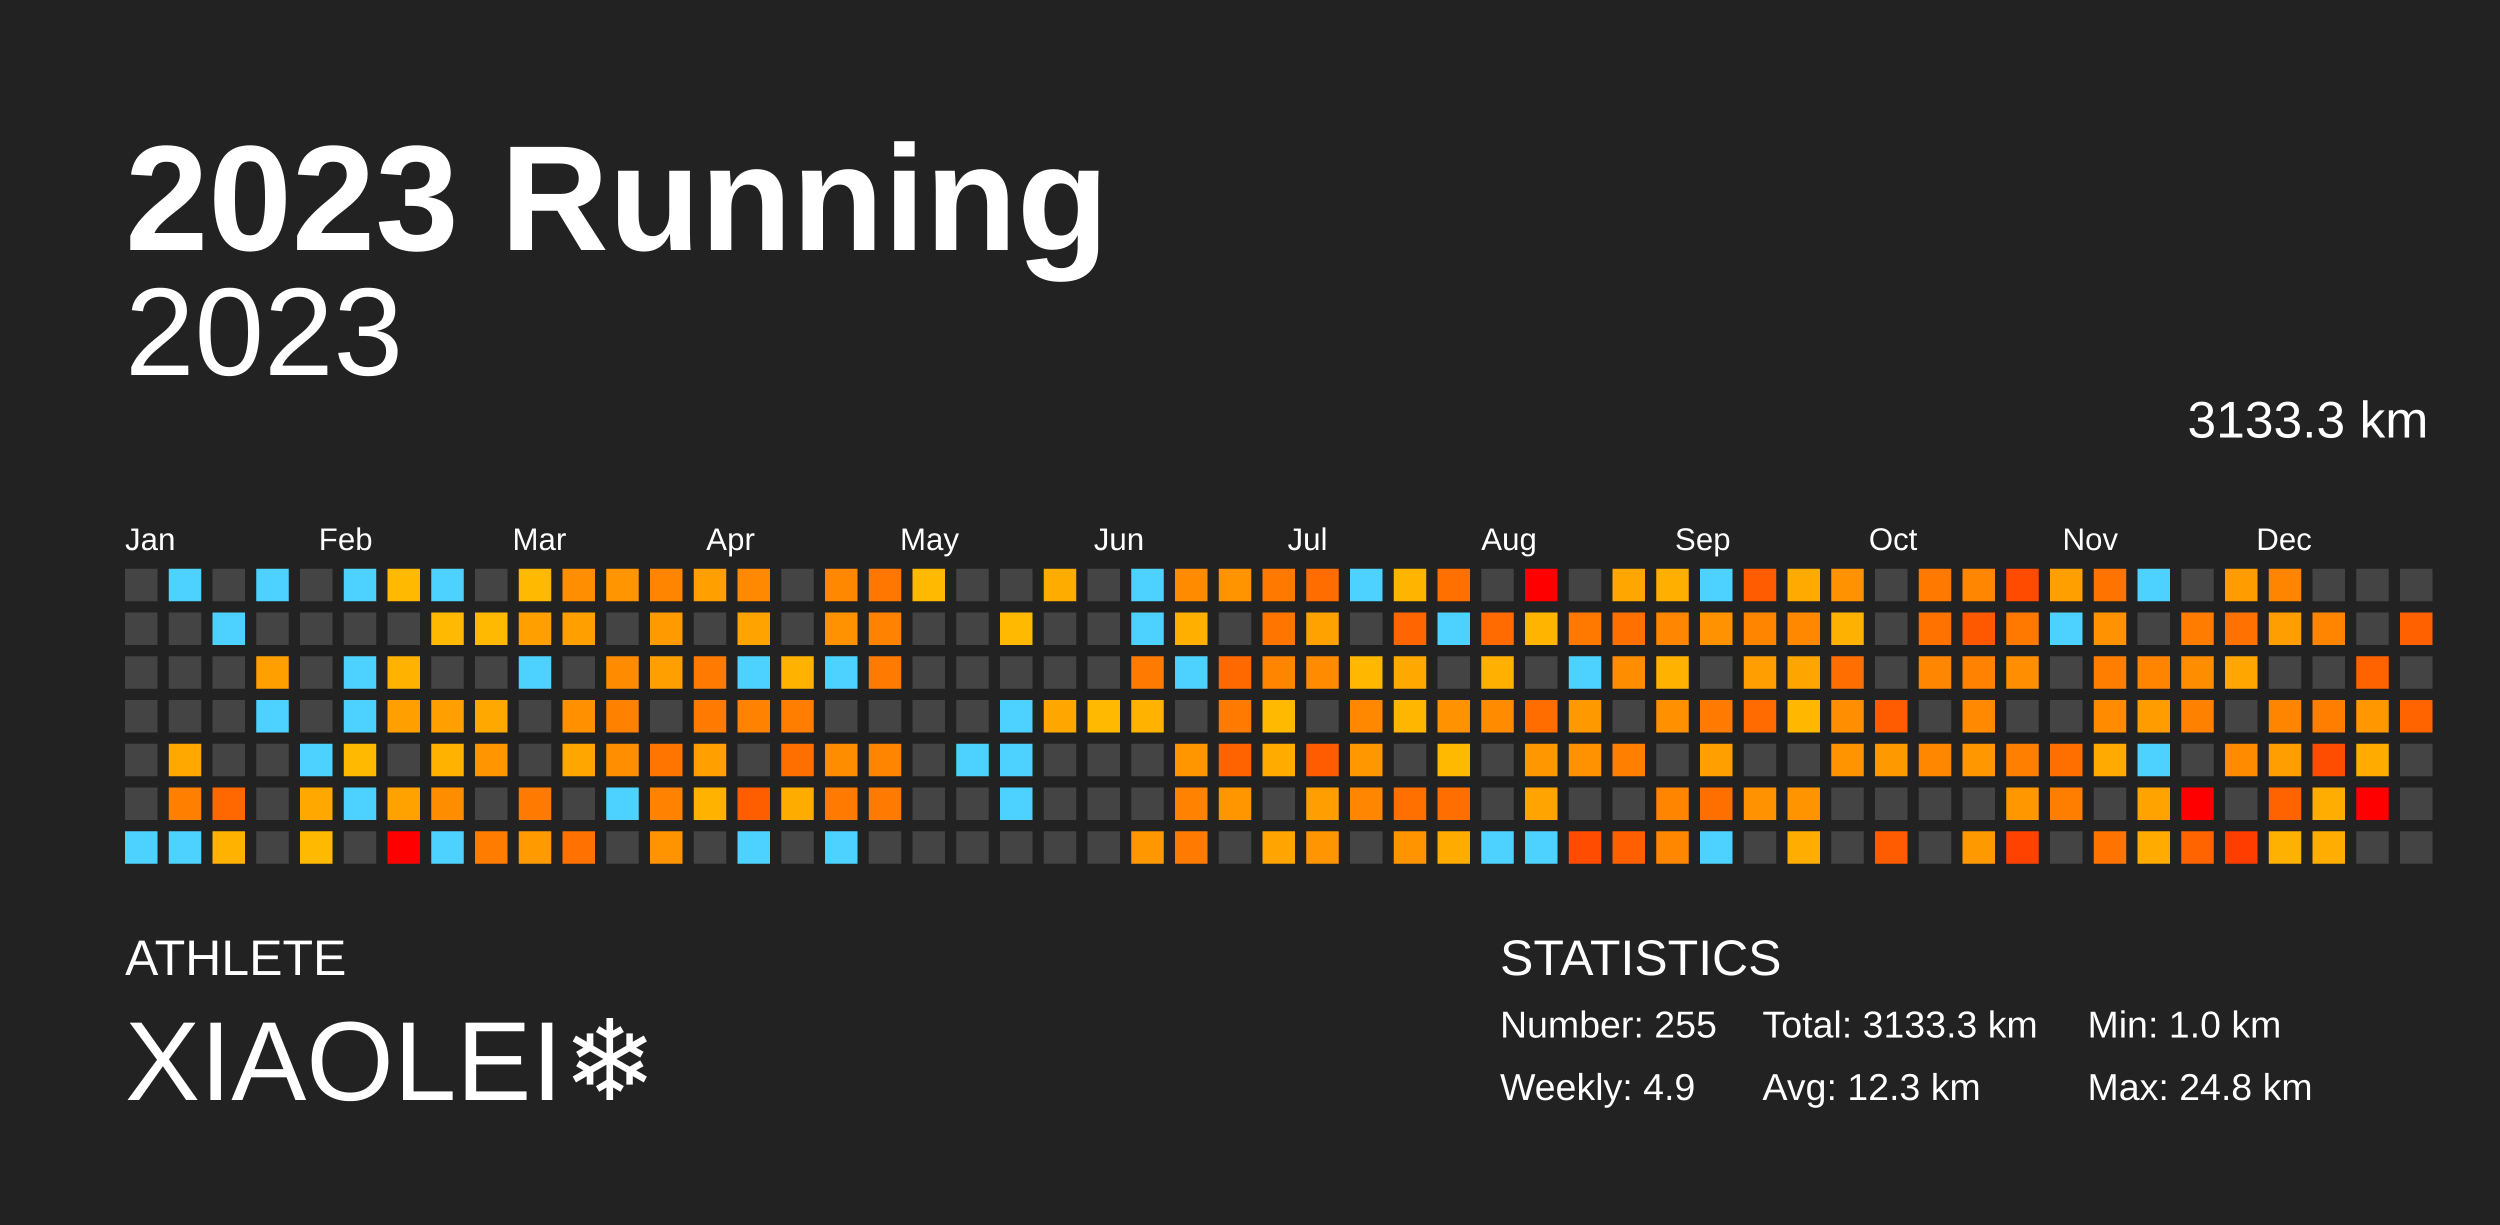
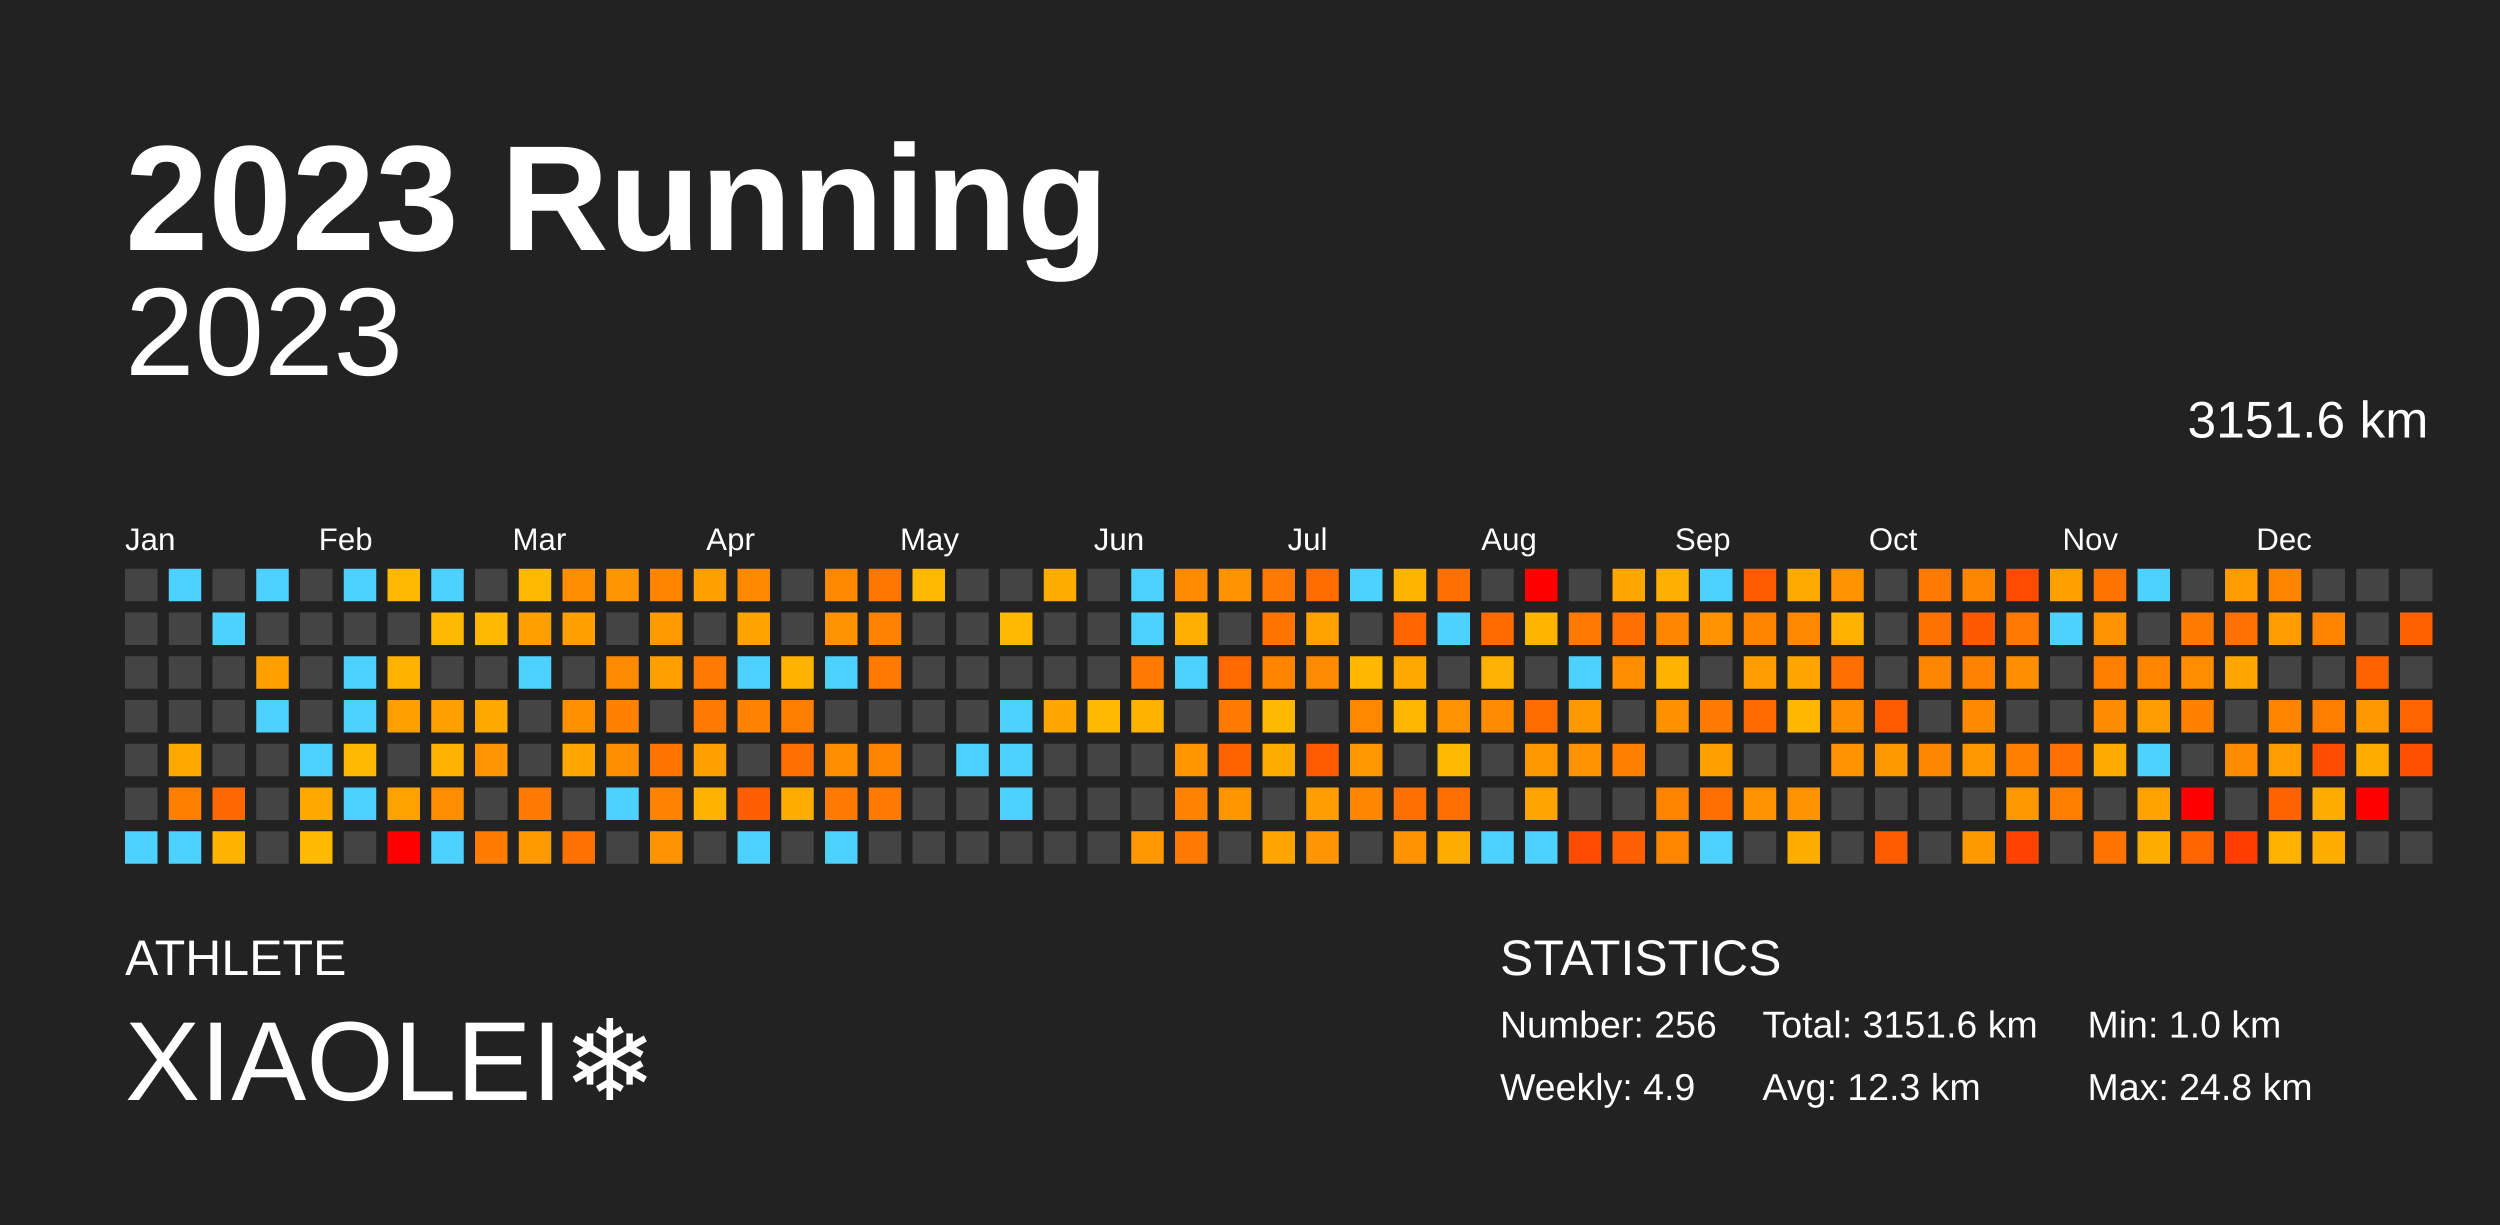
<svg xmlns="http://www.w3.org/2000/svg" baseProfile="full" height="98mm" version="1.1" viewBox="0,0,200,98" width="200mm">
  <defs />
  <rect fill="#222222" height="98" width="200" x="0" y="0" />
  <text fill="#FFFFFF" style="font-size:12px; font-family:Arial; font-weight:bold;" x="10" y="20">2023 Running</text>
  <text fill="#FFFFFF" style="font-size:4px; font-family:Arial" x="10" y="78">ATHLETE</text>
  <text fill="#FFFFFF" style="font-size:9px; font-family:Arial" x="10" y="88">XIAOLEI❄️</text>
  <text fill="#FFFFFF" style="font-size:4px; font-family:Arial" x="120" y="78">STATISTICS</text>
-   <text fill="#FFFFFF" style="font-size:3px; font-family:Arial" x="120" y="83">Number: 255</text>
+   <text fill="#FFFFFF" style="font-size:3px; font-family:Arial" x="120" y="83">Number: 256</text>
  <text fill="#FFFFFF" style="font-size:3px; font-family:Arial" x="120" y="88">Weekly: 4.9</text>
-   <text fill="#FFFFFF" style="font-size:3px; font-family:Arial" x="141" y="83">Total: 3133.3 km</text>
+   <text fill="#FFFFFF" style="font-size:3px; font-family:Arial" x="141" y="83">Total: 3151.6 km</text>
  <text fill="#FFFFFF" style="font-size:3px; font-family:Arial" x="141" y="88">Avg: 12.3 km</text>
  <text fill="#FFFFFF" style="font-size:3px; font-family:Arial" x="167" y="83">Min: 1.0 km</text>
  <text fill="#FFFFFF" style="font-size:3px; font-family:Arial" x="167" y="88">Max: 24.8 km</text>
  <text alignment-baseline="hanging" fill="#FFFFFF" style="font-size:10.0px; font-family:Arial;" x="10" y="30">2023</text>
-   <text alignment-baseline="hanging" fill="#FFFFFF" style="font-size:4.125px; font-family:Arial;" x="175" y="35">3133.3 km</text>
+   <text alignment-baseline="hanging" fill="#FFFFFF" style="font-size:4.125px; font-family:Arial;" x="175" y="35">3151.6 km</text>
  <text fill="#FFFFFF" style="font-size:2.5px; font-family:Arial" x="10.0" y="44">Jan</text>
  <text fill="#FFFFFF" style="font-size:2.5px; font-family:Arial" x="25.5" y="44">Feb</text>
  <text fill="#FFFFFF" style="font-size:2.5px; font-family:Arial" x="41.0" y="44">Mar</text>
  <text fill="#FFFFFF" style="font-size:2.5px; font-family:Arial" x="56.5" y="44">Apr</text>
  <text fill="#FFFFFF" style="font-size:2.5px; font-family:Arial" x="72.0" y="44">May</text>
  <text fill="#FFFFFF" style="font-size:2.5px; font-family:Arial" x="87.5" y="44">Jun</text>
  <text fill="#FFFFFF" style="font-size:2.5px; font-family:Arial" x="103.0" y="44">Jul</text>
  <text fill="#FFFFFF" style="font-size:2.5px; font-family:Arial" x="118.5" y="44">Aug</text>
  <text fill="#FFFFFF" style="font-size:2.5px; font-family:Arial" x="134.0" y="44">Sep</text>
  <text fill="#FFFFFF" style="font-size:2.5px; font-family:Arial" x="149.5" y="44">Oct</text>
  <text fill="#FFFFFF" style="font-size:2.5px; font-family:Arial" x="165.0" y="44">Nov</text>
  <text fill="#FFFFFF" style="font-size:2.5px; font-family:Arial" x="180.5" y="44">Dec</text>
  <rect fill="#444444" height="2.6" width="2.6" x="10.0" y="45.5" />
  <rect fill="#444444" height="2.6" width="2.6" x="10.0" y="49.0" />
  <rect fill="#444444" height="2.6" width="2.6" x="10.0" y="52.5" />
  <rect fill="#444444" height="2.6" width="2.6" x="10.0" y="56.0" />
  <rect fill="#444444" height="2.6" width="2.6" x="10.0" y="59.5" />
  <rect fill="#444444" height="2.6" width="2.6" x="10.0" y="63.0" />
  <rect fill="#4dd2ff" height="2.6" width="2.6" x="10.0" y="66.5" />
  <rect fill="#4dd2ff" height="2.6" width="2.6" x="13.5" y="45.5" />
  <rect fill="#444444" height="2.6" width="2.6" x="13.5" y="49.0" />
  <rect fill="#444444" height="2.6" width="2.6" x="13.5" y="52.5" />
  <rect fill="#444444" height="2.6" width="2.6" x="13.5" y="56.0" />
  <rect fill="#ffa900" height="2.6" width="2.6" x="13.5" y="59.5" />
  <rect fill="#ff7f00" height="2.6" width="2.6" x="13.5" y="63.0" />
  <rect fill="#4dd2ff" height="2.6" width="2.6" x="13.5" y="66.5" />
  <rect fill="#444444" height="2.6" width="2.6" x="17.0" y="45.5" />
  <rect fill="#4dd2ff" height="2.6" width="2.6" x="17.0" y="49.0" />
  <rect fill="#444444" height="2.6" width="2.6" x="17.0" y="52.5" />
  <rect fill="#444444" height="2.6" width="2.6" x="17.0" y="56.0" />
  <rect fill="#444444" height="2.6" width="2.6" x="17.0" y="59.5" />
  <rect fill="#ff6700" height="2.6" width="2.6" x="17.0" y="63.0" />
  <rect fill="#ffb200" height="2.6" width="2.6" x="17.0" y="66.5" />
  <rect fill="#4dd2ff" height="2.6" width="2.6" x="20.5" y="45.5" />
  <rect fill="#444444" height="2.6" width="2.6" x="20.5" y="49.0" />
  <rect fill="#ffa000" height="2.6" width="2.6" x="20.5" y="52.5" />
  <rect fill="#4dd2ff" height="2.6" width="2.6" x="20.5" y="56.0" />
  <rect fill="#444444" height="2.6" width="2.6" x="20.5" y="59.5" />
  <rect fill="#444444" height="2.6" width="2.6" x="20.5" y="63.0" />
  <rect fill="#444444" height="2.6" width="2.6" x="20.5" y="66.5" />
  <rect fill="#444444" height="2.6" width="2.6" x="24.0" y="45.5" />
  <rect fill="#444444" height="2.6" width="2.6" x="24.0" y="49.0" />
  <rect fill="#444444" height="2.6" width="2.6" x="24.0" y="52.5" />
  <rect fill="#444444" height="2.6" width="2.6" x="24.0" y="56.0" />
  <rect fill="#4dd2ff" height="2.6" width="2.6" x="24.0" y="59.5" />
  <rect fill="#ffa900" height="2.6" width="2.6" x="24.0" y="63.0" />
  <rect fill="#ffb900" height="2.6" width="2.6" x="24.0" y="66.5" />
  <rect fill="#4dd2ff" height="2.6" width="2.6" x="27.5" y="45.5" />
  <rect fill="#444444" height="2.6" width="2.6" x="27.5" y="49.0" />
  <rect fill="#4dd2ff" height="2.6" width="2.6" x="27.5" y="52.5" />
  <rect fill="#4dd2ff" height="2.6" width="2.6" x="27.5" y="56.0" />
  <rect fill="#ffb900" height="2.6" width="2.6" x="27.5" y="59.5" />
  <rect fill="#4dd2ff" height="2.6" width="2.6" x="27.5" y="63.0" />
  <rect fill="#444444" height="2.6" width="2.6" x="27.5" y="66.5" />
  <rect fill="#ffb900" height="2.6" width="2.6" x="31.0" y="45.5" />
  <rect fill="#444444" height="2.6" width="2.6" x="31.0" y="49.0" />
  <rect fill="#ffb200" height="2.6" width="2.6" x="31.0" y="52.5" />
  <rect fill="#ffa000" height="2.6" width="2.6" x="31.0" y="56.0" />
  <rect fill="#444444" height="2.6" width="2.6" x="31.0" y="59.5" />
  <rect fill="#ffa200" height="2.6" width="2.6" x="31.0" y="63.0" />
  <rect fill="red" height="2.6" width="2.6" x="31.0" y="66.5" />
  <rect fill="#4dd2ff" height="2.6" width="2.6" x="34.5" y="45.5" />
  <rect fill="#ffb900" height="2.6" width="2.6" x="34.5" y="49.0" />
  <rect fill="#444444" height="2.6" width="2.6" x="34.5" y="52.5" />
  <rect fill="#ffa000" height="2.6" width="2.6" x="34.5" y="56.0" />
  <rect fill="#ffb200" height="2.6" width="2.6" x="34.5" y="59.5" />
  <rect fill="#ff8d00" height="2.6" width="2.6" x="34.5" y="63.0" />
  <rect fill="#4dd2ff" height="2.6" width="2.6" x="34.5" y="66.5" />
  <rect fill="#444444" height="2.6" width="2.6" x="38.0" y="45.5" />
  <rect fill="#ffb900" height="2.6" width="2.6" x="38.0" y="49.0" />
  <rect fill="#444444" height="2.6" width="2.6" x="38.0" y="52.5" />
  <rect fill="#ffa900" height="2.6" width="2.6" x="38.0" y="56.0" />
  <rect fill="#ff9500" height="2.6" width="2.6" x="38.0" y="59.5" />
  <rect fill="#444444" height="2.6" width="2.6" x="38.0" y="63.0" />
  <rect fill="#ff7c00" height="2.6" width="2.6" x="38.0" y="66.5" />
  <rect fill="#ffb900" height="2.6" width="2.6" x="41.5" y="45.5" />
  <rect fill="#ff9f00" height="2.6" width="2.6" x="41.5" y="49.0" />
  <rect fill="#4dd2ff" height="2.6" width="2.6" x="41.5" y="52.5" />
  <rect fill="#444444" height="2.6" width="2.6" x="41.5" y="56.0" />
  <rect fill="#444444" height="2.6" width="2.6" x="41.5" y="59.5" />
  <rect fill="#ff7a00" height="2.6" width="2.6" x="41.5" y="63.0" />
  <rect fill="#ff9b00" height="2.6" width="2.6" x="41.5" y="66.5" />
  <rect fill="#ff8f00" height="2.6" width="2.6" x="45.0" y="45.5" />
  <rect fill="#ff9f00" height="2.6" width="2.6" x="45.0" y="49.0" />
  <rect fill="#444444" height="2.6" width="2.6" x="45.0" y="52.5" />
  <rect fill="#ff9000" height="2.6" width="2.6" x="45.0" y="56.0" />
  <rect fill="#ffa700" height="2.6" width="2.6" x="45.0" y="59.5" />
  <rect fill="#444444" height="2.6" width="2.6" x="45.0" y="63.0" />
  <rect fill="#ff7100" height="2.6" width="2.6" x="45.0" y="66.5" />
  <rect fill="#ff9500" height="2.6" width="2.6" x="48.5" y="45.5" />
  <rect fill="#444444" height="2.6" width="2.6" x="48.5" y="49.0" />
  <rect fill="#ff8c00" height="2.6" width="2.6" x="48.5" y="52.5" />
  <rect fill="#ff8100" height="2.6" width="2.6" x="48.5" y="56.0" />
  <rect fill="#ff8f00" height="2.6" width="2.6" x="48.5" y="59.5" />
  <rect fill="#4dd2ff" height="2.6" width="2.6" x="48.5" y="63.0" />
  <rect fill="#444444" height="2.6" width="2.6" x="48.5" y="66.5" />
  <rect fill="#ff8400" height="2.6" width="2.6" x="52.0" y="45.5" />
  <rect fill="#ff9a00" height="2.6" width="2.6" x="52.0" y="49.0" />
  <rect fill="#ffa000" height="2.6" width="2.6" x="52.0" y="52.5" />
  <rect fill="#444444" height="2.6" width="2.6" x="52.0" y="56.0" />
  <rect fill="#ff7500" height="2.6" width="2.6" x="52.0" y="59.5" />
  <rect fill="#ff8300" height="2.6" width="2.6" x="52.0" y="63.0" />
  <rect fill="#ff9400" height="2.6" width="2.6" x="52.0" y="66.5" />
  <rect fill="#ffa000" height="2.6" width="2.6" x="55.5" y="45.5" />
  <rect fill="#444444" height="2.6" width="2.6" x="55.5" y="49.0" />
  <rect fill="#ff7a00" height="2.6" width="2.6" x="55.5" y="52.5" />
  <rect fill="#ff7a00" height="2.6" width="2.6" x="55.5" y="56.0" />
  <rect fill="#ffa000" height="2.6" width="2.6" x="55.5" y="59.5" />
  <rect fill="#ffb200" height="2.6" width="2.6" x="55.5" y="63.0" />
  <rect fill="#444444" height="2.6" width="2.6" x="55.5" y="66.5" />
  <rect fill="#ff8900" height="2.6" width="2.6" x="59.0" y="45.5" />
  <rect fill="#ffa300" height="2.6" width="2.6" x="59.0" y="49.0" />
  <rect fill="#4dd2ff" height="2.6" width="2.6" x="59.0" y="52.5" />
  <rect fill="#ff8200" height="2.6" width="2.6" x="59.0" y="56.0" />
  <rect fill="#444444" height="2.6" width="2.6" x="59.0" y="59.5" />
  <rect fill="#ff5e00" height="2.6" width="2.6" x="59.0" y="63.0" />
  <rect fill="#4dd2ff" height="2.6" width="2.6" x="59.0" y="66.5" />
  <rect fill="#444444" height="2.6" width="2.6" x="62.5" y="45.5" />
  <rect fill="#444444" height="2.6" width="2.6" x="62.5" y="49.0" />
  <rect fill="#ffb300" height="2.6" width="2.6" x="62.5" y="52.5" />
  <rect fill="#ff7e00" height="2.6" width="2.6" x="62.5" y="56.0" />
  <rect fill="#ff6f00" height="2.6" width="2.6" x="62.5" y="59.5" />
  <rect fill="#ffac00" height="2.6" width="2.6" x="62.5" y="63.0" />
  <rect fill="#444444" height="2.6" width="2.6" x="62.5" y="66.5" />
  <rect fill="#ff8800" height="2.6" width="2.6" x="66.0" y="45.5" />
  <rect fill="#ff9200" height="2.6" width="2.6" x="66.0" y="49.0" />
  <rect fill="#4dd2ff" height="2.6" width="2.6" x="66.0" y="52.5" />
  <rect fill="#444444" height="2.6" width="2.6" x="66.0" y="56.0" />
  <rect fill="#ff8d00" height="2.6" width="2.6" x="66.0" y="59.5" />
  <rect fill="#ff7a00" height="2.6" width="2.6" x="66.0" y="63.0" />
  <rect fill="#4dd2ff" height="2.6" width="2.6" x="66.0" y="66.5" />
  <rect fill="#ff7700" height="2.6" width="2.6" x="69.5" y="45.5" />
  <rect fill="#ff8200" height="2.6" width="2.6" x="69.5" y="49.0" />
  <rect fill="#ff7a00" height="2.6" width="2.6" x="69.5" y="52.5" />
  <rect fill="#444444" height="2.6" width="2.6" x="69.5" y="56.0" />
  <rect fill="#ff8400" height="2.6" width="2.6" x="69.5" y="59.5" />
  <rect fill="#ff7a00" height="2.6" width="2.6" x="69.5" y="63.0" />
  <rect fill="#444444" height="2.6" width="2.6" x="69.5" y="66.5" />
  <rect fill="#ffb900" height="2.6" width="2.6" x="73.0" y="45.5" />
  <rect fill="#444444" height="2.6" width="2.6" x="73.0" y="49.0" />
  <rect fill="#444444" height="2.6" width="2.6" x="73.0" y="52.5" />
  <rect fill="#444444" height="2.6" width="2.6" x="73.0" y="56.0" />
  <rect fill="#444444" height="2.6" width="2.6" x="73.0" y="59.5" />
  <rect fill="#444444" height="2.6" width="2.6" x="73.0" y="63.0" />
  <rect fill="#444444" height="2.6" width="2.6" x="73.0" y="66.5" />
  <rect fill="#444444" height="2.6" width="2.6" x="76.5" y="45.5" />
  <rect fill="#444444" height="2.6" width="2.6" x="76.5" y="49.0" />
  <rect fill="#444444" height="2.6" width="2.6" x="76.5" y="52.5" />
  <rect fill="#444444" height="2.6" width="2.6" x="76.5" y="56.0" />
  <rect fill="#4dd2ff" height="2.6" width="2.6" x="76.5" y="59.5" />
  <rect fill="#444444" height="2.6" width="2.6" x="76.5" y="63.0" />
  <rect fill="#444444" height="2.6" width="2.6" x="76.5" y="66.5" />
  <rect fill="#444444" height="2.6" width="2.6" x="80.0" y="45.5" />
  <rect fill="#ffb900" height="2.6" width="2.6" x="80.0" y="49.0" />
  <rect fill="#444444" height="2.6" width="2.6" x="80.0" y="52.5" />
  <rect fill="#4dd2ff" height="2.6" width="2.6" x="80.0" y="56.0" />
  <rect fill="#4dd2ff" height="2.6" width="2.6" x="80.0" y="59.5" />
  <rect fill="#4dd2ff" height="2.6" width="2.6" x="80.0" y="63.0" />
  <rect fill="#444444" height="2.6" width="2.6" x="80.0" y="66.5" />
  <rect fill="#ffac00" height="2.6" width="2.6" x="83.5" y="45.5" />
  <rect fill="#444444" height="2.6" width="2.6" x="83.5" y="49.0" />
  <rect fill="#444444" height="2.6" width="2.6" x="83.5" y="52.5" />
  <rect fill="#ffa600" height="2.6" width="2.6" x="83.5" y="56.0" />
  <rect fill="#444444" height="2.6" width="2.6" x="83.5" y="59.5" />
  <rect fill="#444444" height="2.6" width="2.6" x="83.5" y="63.0" />
  <rect fill="#444444" height="2.6" width="2.6" x="83.5" y="66.5" />
  <rect fill="#444444" height="2.6" width="2.6" x="87.0" y="45.5" />
  <rect fill="#444444" height="2.6" width="2.6" x="87.0" y="49.0" />
  <rect fill="#444444" height="2.6" width="2.6" x="87.0" y="52.5" />
  <rect fill="#ffb900" height="2.6" width="2.6" x="87.0" y="56.0" />
  <rect fill="#444444" height="2.6" width="2.6" x="87.0" y="59.5" />
  <rect fill="#444444" height="2.6" width="2.6" x="87.0" y="63.0" />
  <rect fill="#444444" height="2.6" width="2.6" x="87.0" y="66.5" />
  <rect fill="#4dd2ff" height="2.6" width="2.6" x="90.5" y="45.5" />
  <rect fill="#4dd2ff" height="2.6" width="2.6" x="90.5" y="49.0" />
  <rect fill="#ff7a00" height="2.6" width="2.6" x="90.5" y="52.5" />
  <rect fill="#ffb300" height="2.6" width="2.6" x="90.5" y="56.0" />
  <rect fill="#444444" height="2.6" width="2.6" x="90.5" y="59.5" />
  <rect fill="#444444" height="2.6" width="2.6" x="90.5" y="63.0" />
  <rect fill="#ff9800" height="2.6" width="2.6" x="90.5" y="66.5" />
  <rect fill="#ff8c00" height="2.6" width="2.6" x="94.0" y="45.5" />
  <rect fill="#ffaf00" height="2.6" width="2.6" x="94.0" y="49.0" />
  <rect fill="#4dd2ff" height="2.6" width="2.6" x="94.0" y="52.5" />
  <rect fill="#444444" height="2.6" width="2.6" x="94.0" y="56.0" />
  <rect fill="#ff9600" height="2.6" width="2.6" x="94.0" y="59.5" />
  <rect fill="#ff8200" height="2.6" width="2.6" x="94.0" y="63.0" />
  <rect fill="#ff7a00" height="2.6" width="2.6" x="94.0" y="66.5" />
  <rect fill="#ff9400" height="2.6" width="2.6" x="97.5" y="45.5" />
  <rect fill="#444444" height="2.6" width="2.6" x="97.5" y="49.0" />
  <rect fill="#ff6900" height="2.6" width="2.6" x="97.5" y="52.5" />
  <rect fill="#ff7a00" height="2.6" width="2.6" x="97.5" y="56.0" />
  <rect fill="#ff6300" height="2.6" width="2.6" x="97.5" y="59.5" />
  <rect fill="#ff9600" height="2.6" width="2.6" x="97.5" y="63.0" />
  <rect fill="#444444" height="2.6" width="2.6" x="97.5" y="66.5" />
  <rect fill="#ff7900" height="2.6" width="2.6" x="101.0" y="45.5" />
  <rect fill="#ff7500" height="2.6" width="2.6" x="101.0" y="49.0" />
  <rect fill="#ff8400" height="2.6" width="2.6" x="101.0" y="52.5" />
  <rect fill="#ffb900" height="2.6" width="2.6" x="101.0" y="56.0" />
  <rect fill="#ffab00" height="2.6" width="2.6" x="101.0" y="59.5" />
  <rect fill="#444444" height="2.6" width="2.6" x="101.0" y="63.0" />
  <rect fill="#ffa400" height="2.6" width="2.6" x="101.0" y="66.5" />
  <rect fill="#ff6c00" height="2.6" width="2.6" x="104.5" y="45.5" />
  <rect fill="#ffa200" height="2.6" width="2.6" x="104.5" y="49.0" />
  <rect fill="#ff8b00" height="2.6" width="2.6" x="104.5" y="52.5" />
  <rect fill="#444444" height="2.6" width="2.6" x="104.5" y="56.0" />
  <rect fill="#ff5b00" height="2.6" width="2.6" x="104.5" y="59.5" />
  <rect fill="#ff9e00" height="2.6" width="2.6" x="104.5" y="63.0" />
  <rect fill="#ff9500" height="2.6" width="2.6" x="104.5" y="66.5" />
  <rect fill="#4dd2ff" height="2.6" width="2.6" x="108.0" y="45.5" />
  <rect fill="#444444" height="2.6" width="2.6" x="108.0" y="49.0" />
  <rect fill="#ffb700" height="2.6" width="2.6" x="108.0" y="52.5" />
  <rect fill="#ff8800" height="2.6" width="2.6" x="108.0" y="56.0" />
  <rect fill="#ff9800" height="2.6" width="2.6" x="108.0" y="59.5" />
  <rect fill="#ff8600" height="2.6" width="2.6" x="108.0" y="63.0" />
  <rect fill="#444444" height="2.6" width="2.6" x="108.0" y="66.5" />
  <rect fill="#ffb500" height="2.6" width="2.6" x="111.5" y="45.5" />
  <rect fill="#ff6500" height="2.6" width="2.6" x="111.5" y="49.0" />
  <rect fill="#ffa900" height="2.6" width="2.6" x="111.5" y="52.5" />
  <rect fill="#ffb600" height="2.6" width="2.6" x="111.5" y="56.0" />
  <rect fill="#444444" height="2.6" width="2.6" x="111.5" y="59.5" />
  <rect fill="#ff7000" height="2.6" width="2.6" x="111.5" y="63.0" />
  <rect fill="#ff9400" height="2.6" width="2.6" x="111.5" y="66.5" />
  <rect fill="#ff7000" height="2.6" width="2.6" x="115.0" y="45.5" />
  <rect fill="#4dd2ff" height="2.6" width="2.6" x="115.0" y="49.0" />
  <rect fill="#444444" height="2.6" width="2.6" x="115.0" y="52.5" />
  <rect fill="#ff9200" height="2.6" width="2.6" x="115.0" y="56.0" />
  <rect fill="#ffb900" height="2.6" width="2.6" x="115.0" y="59.5" />
  <rect fill="#ff6e00" height="2.6" width="2.6" x="115.0" y="63.0" />
  <rect fill="#ffab00" height="2.6" width="2.6" x="115.0" y="66.5" />
  <rect fill="#444444" height="2.6" width="2.6" x="118.5" y="45.5" />
  <rect fill="#ff6b00" height="2.6" width="2.6" x="118.5" y="49.0" />
  <rect fill="#ffb000" height="2.6" width="2.6" x="118.5" y="52.5" />
  <rect fill="#ff8b00" height="2.6" width="2.6" x="118.5" y="56.0" />
  <rect fill="#444444" height="2.6" width="2.6" x="118.5" y="59.5" />
  <rect fill="#444444" height="2.6" width="2.6" x="118.5" y="63.0" />
  <rect fill="#4dd2ff" height="2.6" width="2.6" x="118.5" y="66.5" />
  <rect fill="red" height="2.6" width="2.6" x="122.0" y="45.5" />
  <rect fill="#ffb500" height="2.6" width="2.6" x="122.0" y="49.0" />
  <rect fill="#444444" height="2.6" width="2.6" x="122.0" y="52.5" />
  <rect fill="#ff6c00" height="2.6" width="2.6" x="122.0" y="56.0" />
  <rect fill="#ff9800" height="2.6" width="2.6" x="122.0" y="59.5" />
  <rect fill="#ffa400" height="2.6" width="2.6" x="122.0" y="63.0" />
  <rect fill="#4dd2ff" height="2.6" width="2.6" x="122.0" y="66.5" />
  <rect fill="#444444" height="2.6" width="2.6" x="125.5" y="45.5" />
  <rect fill="#ff7800" height="2.6" width="2.6" x="125.5" y="49.0" />
  <rect fill="#4dd2ff" height="2.6" width="2.6" x="125.5" y="52.5" />
  <rect fill="#ff9900" height="2.6" width="2.6" x="125.5" y="56.0" />
  <rect fill="#ff9200" height="2.6" width="2.6" x="125.5" y="59.5" />
  <rect fill="#444444" height="2.6" width="2.6" x="125.5" y="63.0" />
  <rect fill="#ff4c00" height="2.6" width="2.6" x="125.5" y="66.5" />
  <rect fill="#ffa700" height="2.6" width="2.6" x="129.0" y="45.5" />
  <rect fill="#ff7000" height="2.6" width="2.6" x="129.0" y="49.0" />
  <rect fill="#ff8d00" height="2.6" width="2.6" x="129.0" y="52.5" />
  <rect fill="#444444" height="2.6" width="2.6" x="129.0" y="56.0" />
  <rect fill="#ff8000" height="2.6" width="2.6" x="129.0" y="59.5" />
  <rect fill="#444444" height="2.6" width="2.6" x="129.0" y="63.0" />
  <rect fill="#ff5f00" height="2.6" width="2.6" x="129.0" y="66.5" />
  <rect fill="#ffaf00" height="2.6" width="2.6" x="132.5" y="45.5" />
  <rect fill="#ff8600" height="2.6" width="2.6" x="132.5" y="49.0" />
  <rect fill="#ffb200" height="2.6" width="2.6" x="132.5" y="52.5" />
  <rect fill="#ff9100" height="2.6" width="2.6" x="132.5" y="56.0" />
  <rect fill="#444444" height="2.6" width="2.6" x="132.5" y="59.5" />
  <rect fill="#ff8400" height="2.6" width="2.6" x="132.5" y="63.0" />
  <rect fill="#ff8700" height="2.6" width="2.6" x="132.5" y="66.5" />
  <rect fill="#4dd2ff" height="2.6" width="2.6" x="136.0" y="45.5" />
  <rect fill="#ff9200" height="2.6" width="2.6" x="136.0" y="49.0" />
  <rect fill="#444444" height="2.6" width="2.6" x="136.0" y="52.5" />
  <rect fill="#ff7a00" height="2.6" width="2.6" x="136.0" y="56.0" />
  <rect fill="#ff9f00" height="2.6" width="2.6" x="136.0" y="59.5" />
  <rect fill="#ff6f00" height="2.6" width="2.6" x="136.0" y="63.0" />
  <rect fill="#4dd2ff" height="2.6" width="2.6" x="136.0" y="66.5" />
  <rect fill="#ff5b00" height="2.6" width="2.6" x="139.5" y="45.5" />
  <rect fill="#ff8400" height="2.6" width="2.6" x="139.5" y="49.0" />
  <rect fill="#ff9e00" height="2.6" width="2.6" x="139.5" y="52.5" />
  <rect fill="#ff6b00" height="2.6" width="2.6" x="139.5" y="56.0" />
  <rect fill="#444444" height="2.6" width="2.6" x="139.5" y="59.5" />
  <rect fill="#ff9200" height="2.6" width="2.6" x="139.5" y="63.0" />
  <rect fill="#444444" height="2.6" width="2.6" x="139.5" y="66.5" />
  <rect fill="#ffaa00" height="2.6" width="2.6" x="143.0" y="45.5" />
  <rect fill="#ff8800" height="2.6" width="2.6" x="143.0" y="49.0" />
  <rect fill="#ffa500" height="2.6" width="2.6" x="143.0" y="52.5" />
  <rect fill="#ffb700" height="2.6" width="2.6" x="143.0" y="56.0" />
  <rect fill="#444444" height="2.6" width="2.6" x="143.0" y="59.5" />
  <rect fill="#ff9400" height="2.6" width="2.6" x="143.0" y="63.0" />
  <rect fill="#ffae00" height="2.6" width="2.6" x="143.0" y="66.5" />
  <rect fill="#ff9200" height="2.6" width="2.6" x="146.5" y="45.5" />
  <rect fill="#ffb100" height="2.6" width="2.6" x="146.5" y="49.0" />
  <rect fill="#ff6e00" height="2.6" width="2.6" x="146.5" y="52.5" />
  <rect fill="#ff8e00" height="2.6" width="2.6" x="146.5" y="56.0" />
  <rect fill="#ff9300" height="2.6" width="2.6" x="146.5" y="59.5" />
  <rect fill="#444444" height="2.6" width="2.6" x="146.5" y="63.0" />
  <rect fill="#444444" height="2.6" width="2.6" x="146.5" y="66.5" />
  <rect fill="#444444" height="2.6" width="2.6" x="150.0" y="45.5" />
  <rect fill="#444444" height="2.6" width="2.6" x="150.0" y="49.0" />
  <rect fill="#444444" height="2.6" width="2.6" x="150.0" y="52.5" />
  <rect fill="#ff5b00" height="2.6" width="2.6" x="150.0" y="56.0" />
  <rect fill="#ff9900" height="2.6" width="2.6" x="150.0" y="59.5" />
  <rect fill="#444444" height="2.6" width="2.6" x="150.0" y="63.0" />
  <rect fill="#ff5b00" height="2.6" width="2.6" x="150.0" y="66.5" />
  <rect fill="#ff7900" height="2.6" width="2.6" x="153.5" y="45.5" />
  <rect fill="#ff7200" height="2.6" width="2.6" x="153.5" y="49.0" />
  <rect fill="#ff8600" height="2.6" width="2.6" x="153.5" y="52.5" />
  <rect fill="#444444" height="2.6" width="2.6" x="153.5" y="56.0" />
  <rect fill="#ff8700" height="2.6" width="2.6" x="153.5" y="59.5" />
  <rect fill="#444444" height="2.6" width="2.6" x="153.5" y="63.0" />
  <rect fill="#444444" height="2.6" width="2.6" x="153.5" y="66.5" />
  <rect fill="#ff8600" height="2.6" width="2.6" x="157.0" y="45.5" />
  <rect fill="#ff5900" height="2.6" width="2.6" x="157.0" y="49.0" />
  <rect fill="#ff8200" height="2.6" width="2.6" x="157.0" y="52.5" />
  <rect fill="#ff8900" height="2.6" width="2.6" x="157.0" y="56.0" />
  <rect fill="#ff9700" height="2.6" width="2.6" x="157.0" y="59.5" />
  <rect fill="#444444" height="2.6" width="2.6" x="157.0" y="63.0" />
  <rect fill="#ff9900" height="2.6" width="2.6" x="157.0" y="66.5" />
  <rect fill="#ff4b00" height="2.6" width="2.6" x="160.5" y="45.5" />
  <rect fill="#ff7800" height="2.6" width="2.6" x="160.5" y="49.0" />
  <rect fill="#ff8e00" height="2.6" width="2.6" x="160.5" y="52.5" />
  <rect fill="#444444" height="2.6" width="2.6" x="160.5" y="56.0" />
  <rect fill="#ff7f00" height="2.6" width="2.6" x="160.5" y="59.5" />
  <rect fill="#ff9800" height="2.6" width="2.6" x="160.5" y="63.0" />
  <rect fill="#ff4200" height="2.6" width="2.6" x="160.5" y="66.5" />
  <rect fill="#ff9f00" height="2.6" width="2.6" x="164.0" y="45.5" />
  <rect fill="#4dd2ff" height="2.6" width="2.6" x="164.0" y="49.0" />
  <rect fill="#444444" height="2.6" width="2.6" x="164.0" y="52.5" />
  <rect fill="#444444" height="2.6" width="2.6" x="164.0" y="56.0" />
  <rect fill="#ff6f00" height="2.6" width="2.6" x="164.0" y="59.5" />
  <rect fill="#ff7e00" height="2.6" width="2.6" x="164.0" y="63.0" />
  <rect fill="#444444" height="2.6" width="2.6" x="164.0" y="66.5" />
  <rect fill="#ff7400" height="2.6" width="2.6" x="167.5" y="45.5" />
  <rect fill="#ff9200" height="2.6" width="2.6" x="167.5" y="49.0" />
  <rect fill="#ff7e00" height="2.6" width="2.6" x="167.5" y="52.5" />
  <rect fill="#ff8b00" height="2.6" width="2.6" x="167.5" y="56.0" />
  <rect fill="#ffaa00" height="2.6" width="2.6" x="167.5" y="59.5" />
  <rect fill="#444444" height="2.6" width="2.6" x="167.5" y="63.0" />
  <rect fill="#ff7400" height="2.6" width="2.6" x="167.5" y="66.5" />
  <rect fill="#4dd2ff" height="2.6" width="2.6" x="171.0" y="45.5" />
  <rect fill="#444444" height="2.6" width="2.6" x="171.0" y="49.0" />
  <rect fill="#ff8400" height="2.6" width="2.6" x="171.0" y="52.5" />
  <rect fill="#ff9d00" height="2.6" width="2.6" x="171.0" y="56.0" />
  <rect fill="#4dd2ff" height="2.6" width="2.6" x="171.0" y="59.5" />
  <rect fill="#ffa300" height="2.6" width="2.6" x="171.0" y="63.0" />
  <rect fill="#ffab00" height="2.6" width="2.6" x="171.0" y="66.5" />
  <rect fill="#444444" height="2.6" width="2.6" x="174.5" y="45.5" />
  <rect fill="#ff7c00" height="2.6" width="2.6" x="174.5" y="49.0" />
  <rect fill="#ff8d00" height="2.6" width="2.6" x="174.5" y="52.5" />
  <rect fill="#ff8100" height="2.6" width="2.6" x="174.5" y="56.0" />
  <rect fill="#444444" height="2.6" width="2.6" x="174.5" y="59.5" />
  <rect fill="red" height="2.6" width="2.6" x="174.5" y="63.0" />
  <rect fill="#ff6400" height="2.6" width="2.6" x="174.5" y="66.5" />
  <rect fill="#ff9d00" height="2.6" width="2.6" x="178.0" y="45.5" />
  <rect fill="#ff7100" height="2.6" width="2.6" x="178.0" y="49.0" />
  <rect fill="#ffa700" height="2.6" width="2.6" x="178.0" y="52.5" />
  <rect fill="#444444" height="2.6" width="2.6" x="178.0" y="56.0" />
  <rect fill="#ff8b00" height="2.6" width="2.6" x="178.0" y="59.5" />
  <rect fill="#444444" height="2.6" width="2.6" x="178.0" y="63.0" />
  <rect fill="#ff3d00" height="2.6" width="2.6" x="178.0" y="66.5" />
  <rect fill="#ff8400" height="2.6" width="2.6" x="181.5" y="45.5" />
  <rect fill="#ff9e00" height="2.6" width="2.6" x="181.5" y="49.0" />
  <rect fill="#444444" height="2.6" width="2.6" x="181.5" y="52.5" />
  <rect fill="#ff8400" height="2.6" width="2.6" x="181.5" y="56.0" />
  <rect fill="#ff9e00" height="2.6" width="2.6" x="181.5" y="59.5" />
  <rect fill="#ff6300" height="2.6" width="2.6" x="181.5" y="63.0" />
  <rect fill="#ffb100" height="2.6" width="2.6" x="181.5" y="66.5" />
  <rect fill="#444444" height="2.6" width="2.6" x="185.0" y="45.5" />
  <rect fill="#ff8500" height="2.6" width="2.6" x="185.0" y="49.0" />
  <rect fill="#444444" height="2.6" width="2.6" x="185.0" y="52.5" />
  <rect fill="#ff7e00" height="2.6" width="2.6" x="185.0" y="56.0" />
  <rect fill="#ff4d00" height="2.6" width="2.6" x="185.0" y="59.5" />
  <rect fill="#ffad00" height="2.6" width="2.6" x="185.0" y="63.0" />
  <rect fill="#ffae00" height="2.6" width="2.6" x="185.0" y="66.5" />
  <rect fill="#444444" height="2.6" width="2.6" x="188.5" y="45.5" />
  <rect fill="#444444" height="2.6" width="2.6" x="188.5" y="49.0" />
  <rect fill="#ff6300" height="2.6" width="2.6" x="188.5" y="52.5" />
  <rect fill="#ff9700" height="2.6" width="2.6" x="188.5" y="56.0" />
  <rect fill="#ffab00" height="2.6" width="2.6" x="188.5" y="59.5" />
  <rect fill="red" height="2.6" width="2.6" x="188.5" y="63.0" />
  <rect fill="#444444" height="2.6" width="2.6" x="188.5" y="66.5" />
  <rect fill="#444444" height="2.6" width="2.6" x="192.0" y="45.5" />
  <rect fill="#ff6100" height="2.6" width="2.6" x="192.0" y="49.0" />
  <rect fill="#444444" height="2.6" width="2.6" x="192.0" y="52.5" />
  <rect fill="#ff6400" height="2.6" width="2.6" x="192.0" y="56.0" />
-   <rect fill="#444444" height="2.6" width="2.6" x="192.0" y="59.5" />
+   <rect fill="#ff5100" height="2.6" width="2.6" x="192.0" y="59.5" />
  <rect fill="#444444" height="2.6" width="2.6" x="192.0" y="63.0" />
  <rect fill="#444444" height="2.6" width="2.6" x="192.0" y="66.5" />
</svg>
